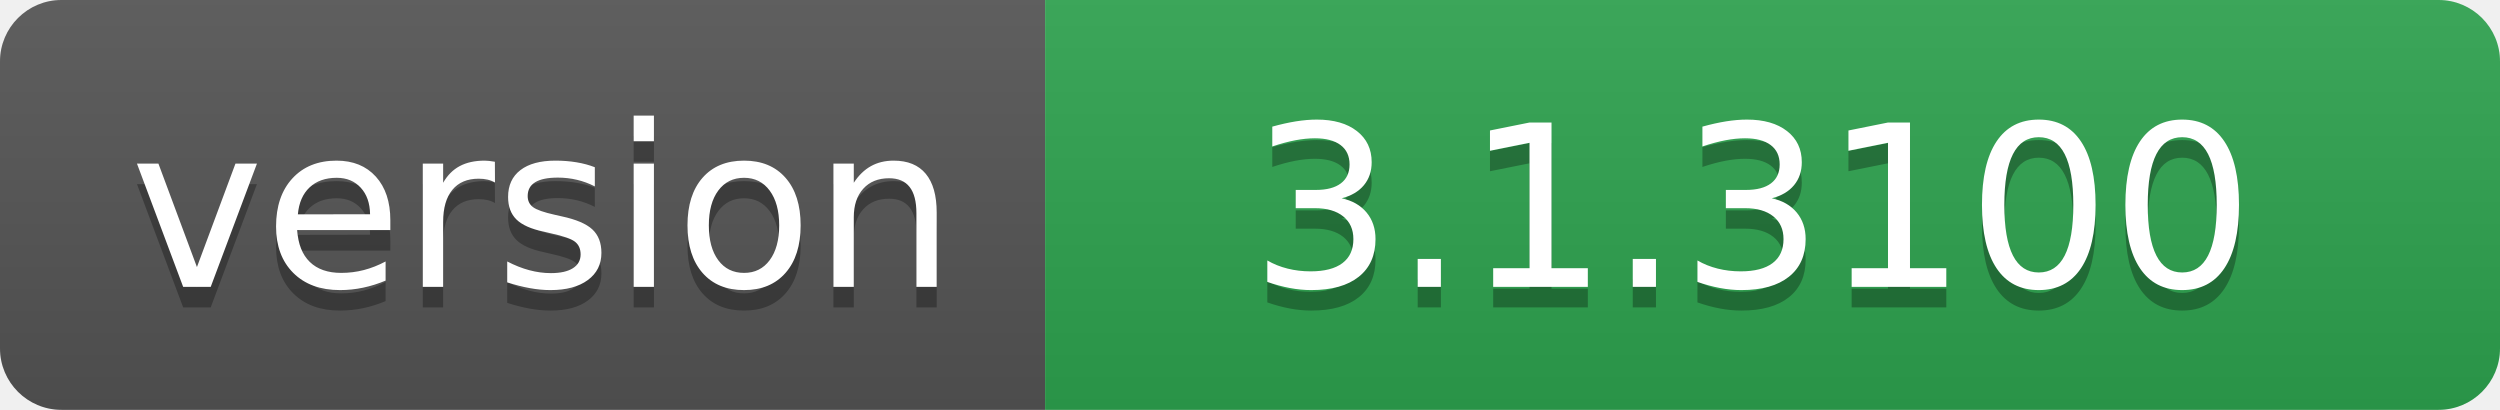
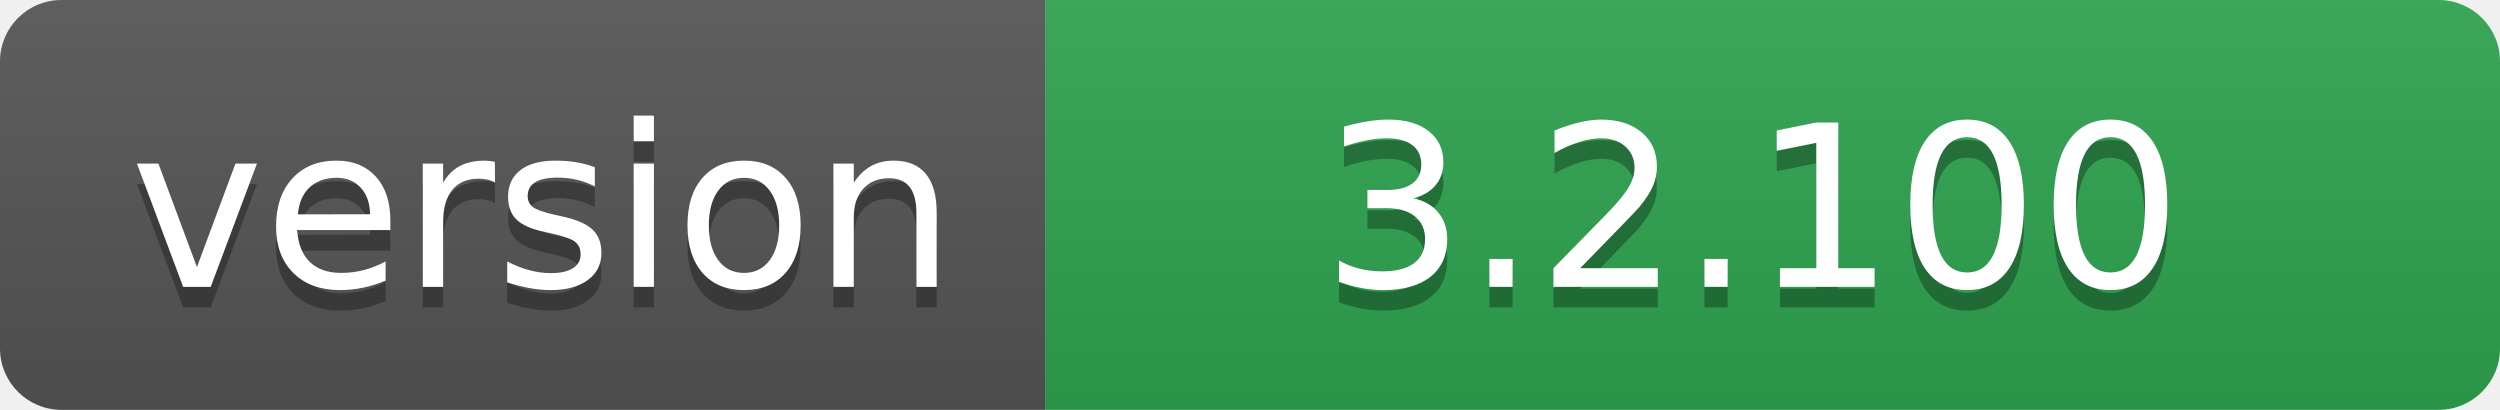
- <svg xmlns="http://www.w3.org/2000/svg" width="122" height="20" role="img" aria-label="version: 3.1.3100">
+ <svg xmlns="http://www.w3.org/2000/svg" width="122" height="20" role="img" aria-label="version: 3.2.100">
  <linearGradient id="s" x2="0" y2="100%">
    <stop offset="0" stop-color="#bbb" stop-opacity=".1" />
    <stop offset="1" stop-opacity=".1" />
  </linearGradient>
  <clipPath id="r">
    <rect width="122" height="20" rx="3" fill="#fff" />
  </clipPath>
  <g clip-path="url(#r)">
    <rect width="51" height="20" fill="#555" />
    <rect x="51" width="71" height="20" fill="#2ea44f" />
    <rect width="122" height="20" fill="url(#s)" />
  </g>
  <g fill="#fff" text-anchor="middle" font-family="Verdana,Geneva,DejaVu Sans,sans-serif" text-rendering="geometricPrecision" font-size="110">
    <text aria-hidden="true" x="265" y="150" fill="#010101" fill-opacity=".3" transform="scale(.1)" textLength="410">version</text>
    <text x="265" y="140" transform="scale(.1)" fill="#fff" textLength="410">version</text>
-     <text aria-hidden="true" x="855" y="150" fill="#010101" fill-opacity=".3" transform="scale(.1)" textLength="610">3.1.3100</text>
-     <text x="855" y="140" transform="scale(.1)" fill="#fff" textLength="610">3.1.3100</text>
+     <text aria-hidden="true" x="855" y="150" fill="#010101" fill-opacity=".3" transform="scale(.1)" textLength="610">3.2.100</text>
+     <text x="855" y="140" transform="scale(.1)" fill="#fff" textLength="610">3.2.100</text>
  </g>
</svg>
